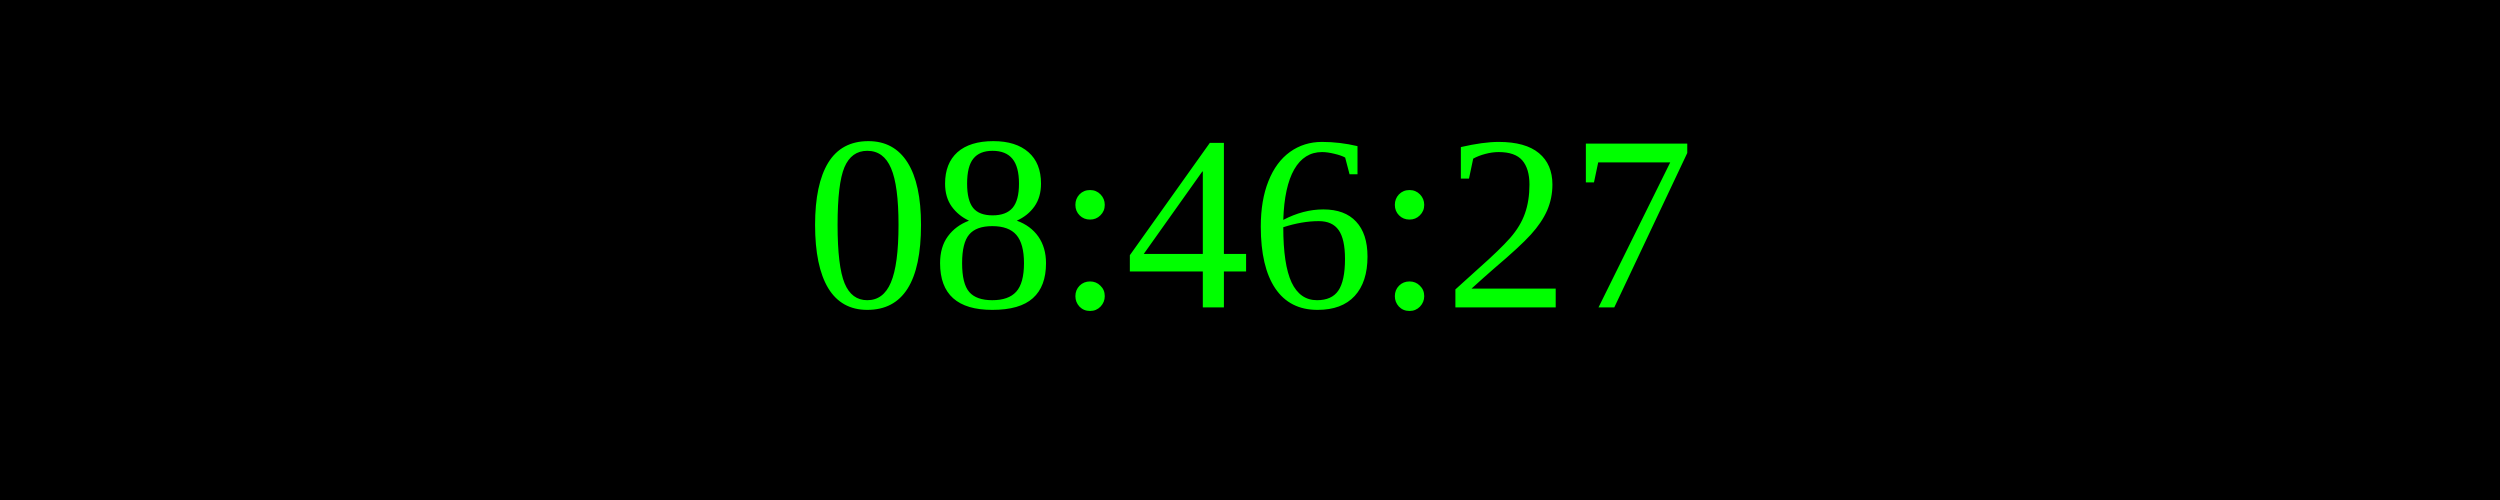
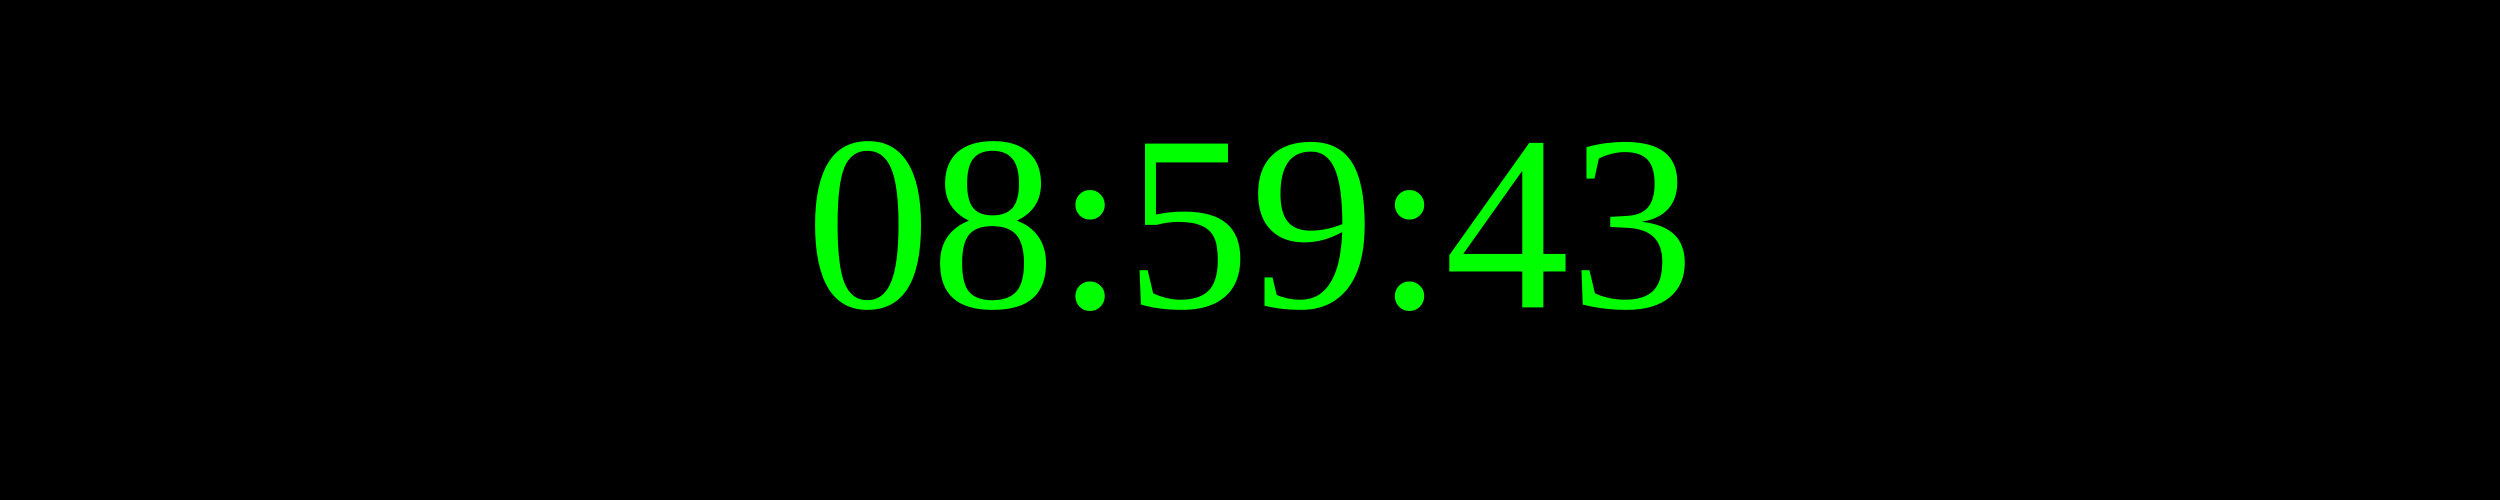
<svg xmlns="http://www.w3.org/2000/svg" width="250" height="50">
  <rect width="100%" height="100%" fill="black" />
  <text x="50%" y="50%" font-size="25" fill="lime" text-anchor="middle" dominant-baseline="middle">
- 08:46:27
+ 08:59:43
</text>
</svg>
